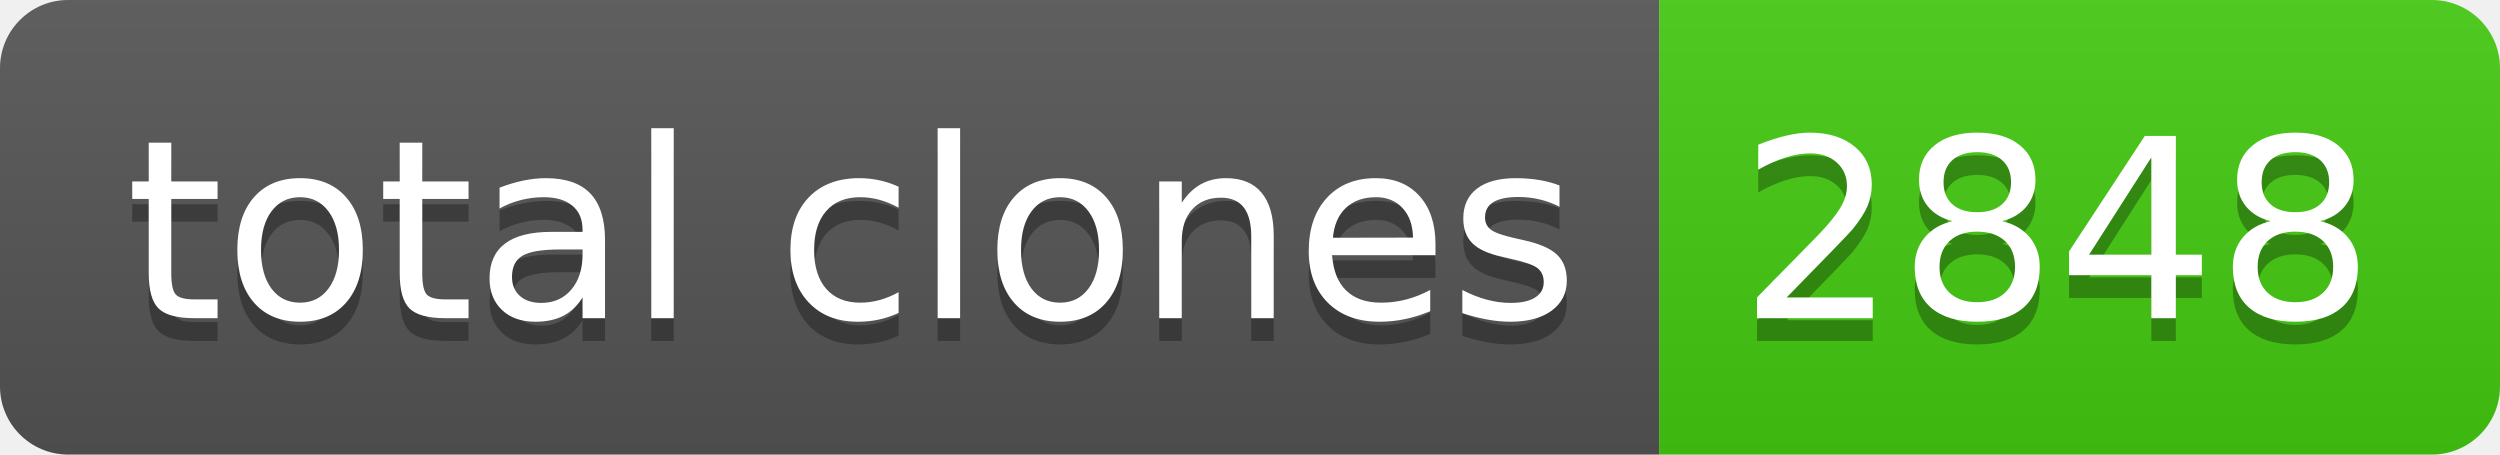
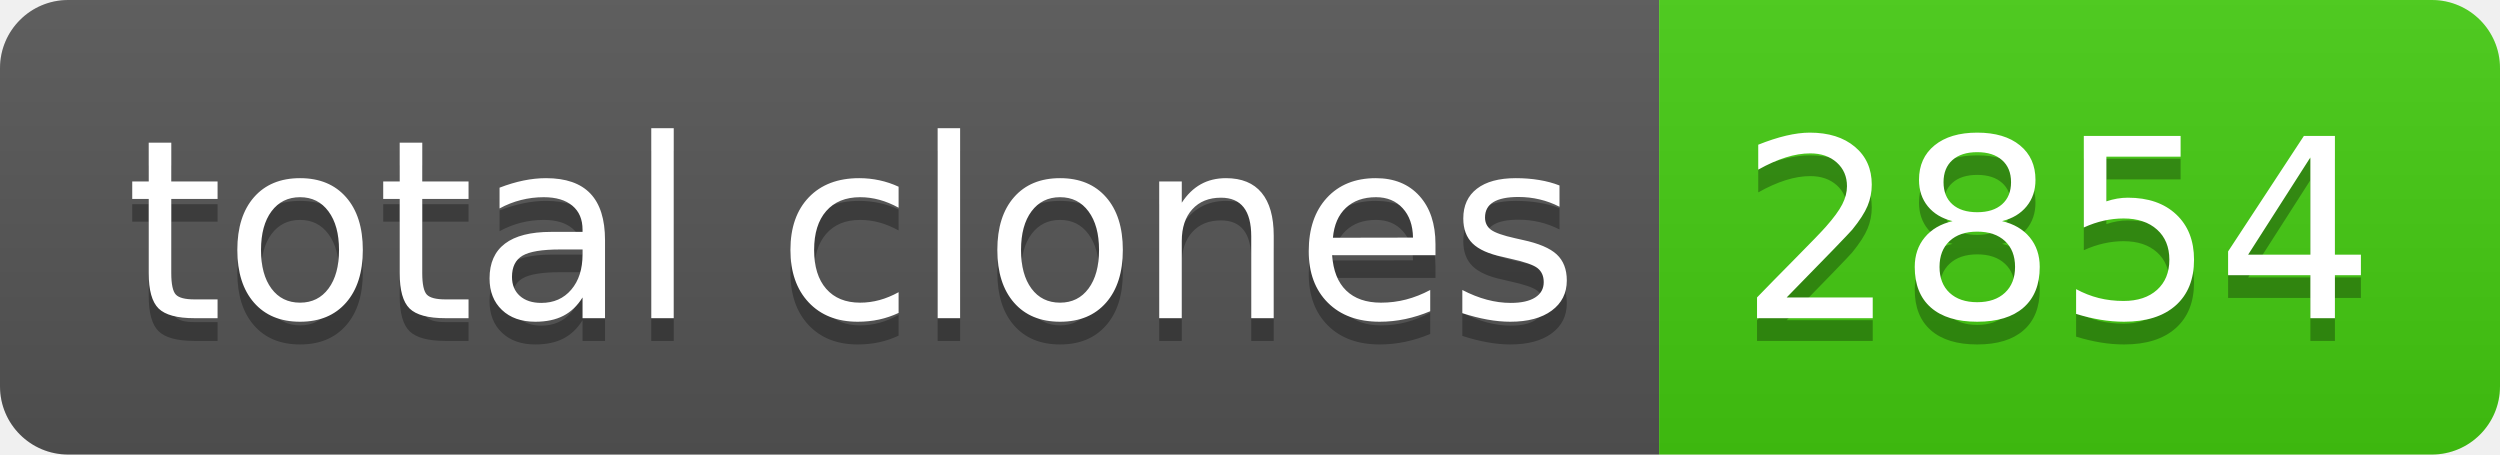
- <svg xmlns="http://www.w3.org/2000/svg" width="110" height="20" role="img" aria-label="total clones: 2848">
+ <svg xmlns="http://www.w3.org/2000/svg" width="110" height="20" role="img" aria-label="total clones: 2854">
  <linearGradient id="s" x2="0" y2="100%">
    <stop offset="0" stop-color="#bbb" stop-opacity=".1" />
    <stop offset="1" stop-opacity=".1" />
  </linearGradient>
  <clipPath id="r">
    <rect width="110" height="20" rx="3" fill="#fff" />
  </clipPath>
  <g clip-path="url(#r)">
    <rect width="73" height="20" fill="#555" />
    <rect x="73" width="37" height="20" fill="#4c1" />
    <rect width="110" height="20" fill="url(#s)" />
  </g>
  <g fill="#fff" text-anchor="middle" font-family="Verdana,Geneva,DejaVu Sans,sans-serif" text-rendering="geometricPrecision" font-size="110">
    <text aria-hidden="true" x="375" y="150" fill="#010101" fill-opacity=".3" transform="scale(.1)" textLength="630">total clones</text>
    <text x="375" y="140" transform="scale(.1)" fill="#fff" textLength="630">total clones</text>
-     <text aria-hidden="true" x="905" y="150" fill="#010101" fill-opacity=".3" transform="scale(.1)" textLength="270">2848</text>
-     <text x="905" y="140" transform="scale(.1)" fill="#fff" textLength="270">2848</text>
+     <text aria-hidden="true" x="905" y="150" fill="#010101" fill-opacity=".3" transform="scale(.1)" textLength="270">2854</text>
+     <text x="905" y="140" transform="scale(.1)" fill="#fff" textLength="270">2854</text>
  </g>
</svg>
